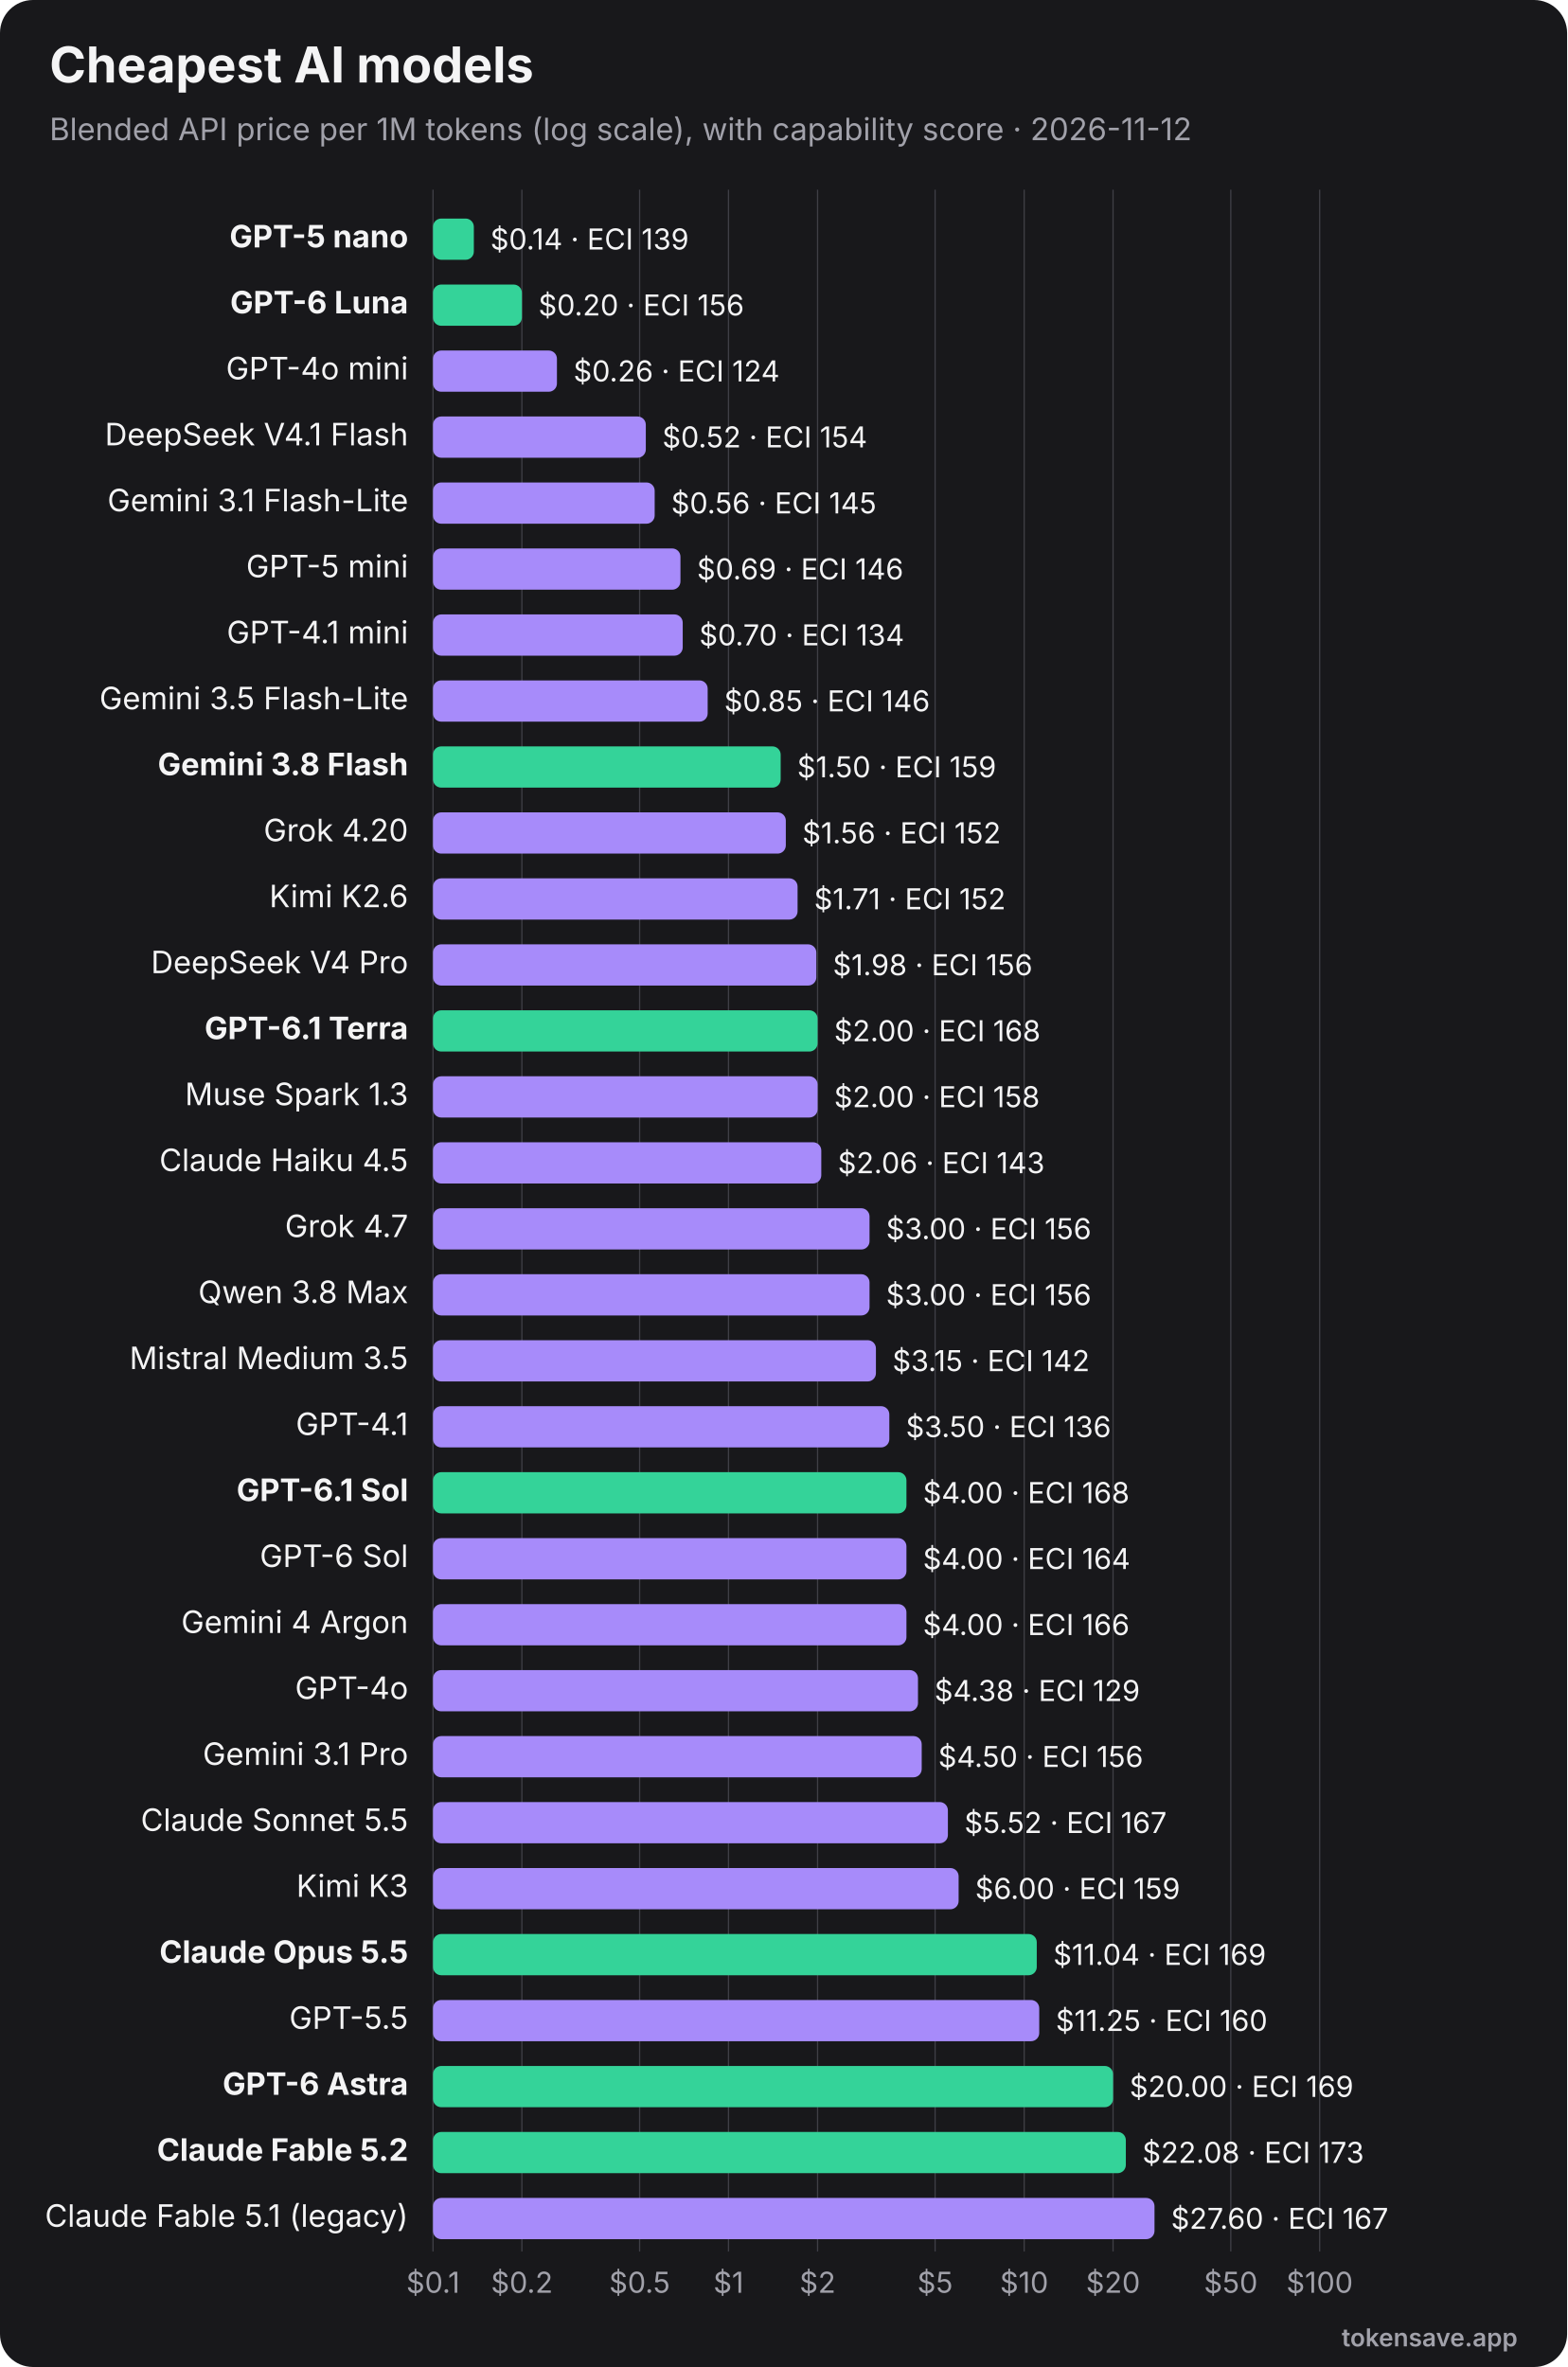
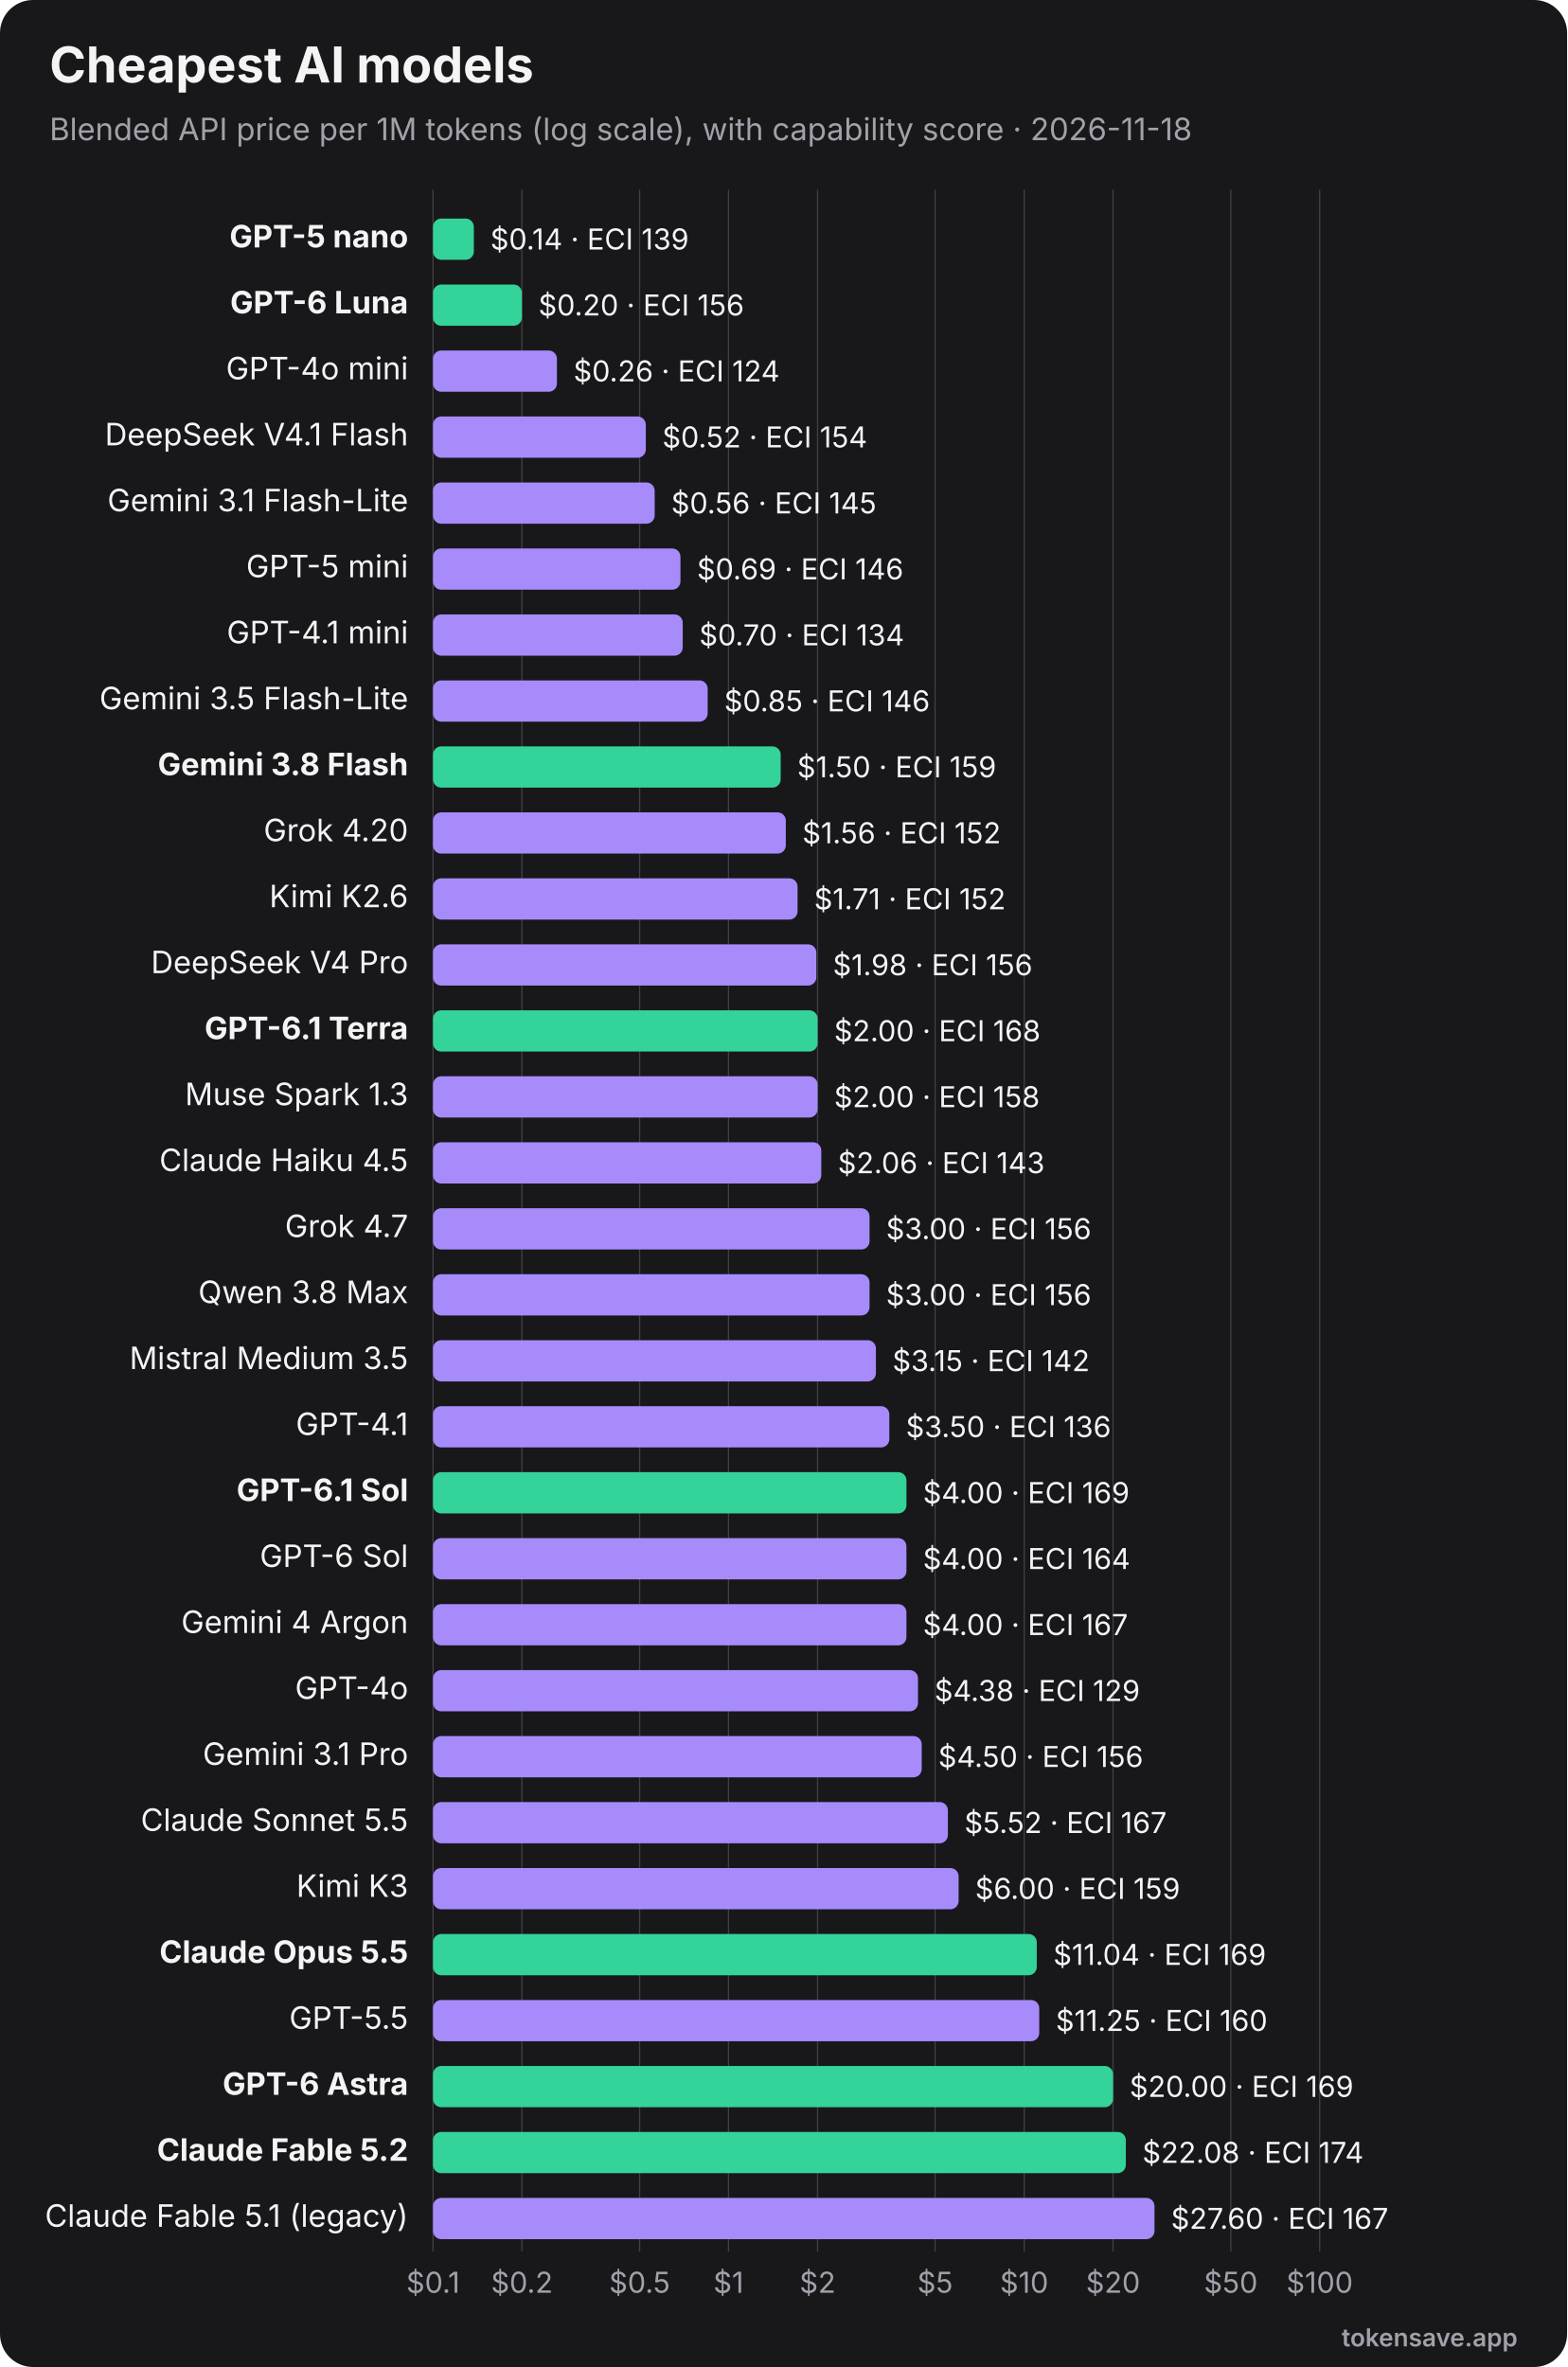
<svg xmlns="http://www.w3.org/2000/svg" viewBox="0 0 760 1148" width="760" height="1148" role="img" font-family="Inter, 'Segoe UI', Helvetica, Arial, sans-serif">
  <rect width="760" height="1148" rx="16" fill="#18181b" />
  <text x="24" y="40" font-size="24" font-weight="700" fill="#f4f4f5">Cheapest AI models</text>
-   <text x="24" y="68" font-size="15" fill="#a1a1aa">Blended API price per 1M tokens (log scale), with capability score · 2026-11-12</text>
+   <text x="24" y="68" font-size="15" fill="#a1a1aa">Blended API price per 1M tokens (log scale), with capability score · 2026-11-18</text>
  <line x1="210.0" y1="92" x2="210.0" y2="1092" stroke="#3f3f46" stroke-width="0.6" />
  <text x="210.0" y="1112" text-anchor="middle" font-size="14" fill="#a1a1aa">$0.1</text>
  <line x1="253.1" y1="92" x2="253.1" y2="1092" stroke="#3f3f46" stroke-width="0.6" />
  <text x="253.1" y="1112" text-anchor="middle" font-size="14" fill="#a1a1aa">$0.2</text>
  <line x1="310.2" y1="92" x2="310.2" y2="1092" stroke="#3f3f46" stroke-width="0.6" />
  <text x="310.2" y="1112" text-anchor="middle" font-size="14" fill="#a1a1aa">$0.5</text>
  <line x1="353.3" y1="92" x2="353.3" y2="1092" stroke="#3f3f46" stroke-width="0.6" />
  <text x="353.3" y="1112" text-anchor="middle" font-size="14" fill="#a1a1aa">$1</text>
  <line x1="396.5" y1="92" x2="396.5" y2="1092" stroke="#3f3f46" stroke-width="0.6" />
  <text x="396.5" y="1112" text-anchor="middle" font-size="14" fill="#a1a1aa">$2</text>
  <line x1="453.5" y1="92" x2="453.5" y2="1092" stroke="#3f3f46" stroke-width="0.6" />
  <text x="453.5" y="1112" text-anchor="middle" font-size="14" fill="#a1a1aa">$5</text>
  <line x1="496.7" y1="92" x2="496.7" y2="1092" stroke="#3f3f46" stroke-width="0.6" />
  <text x="496.7" y="1112" text-anchor="middle" font-size="14" fill="#a1a1aa">$10</text>
  <line x1="539.8" y1="92" x2="539.8" y2="1092" stroke="#3f3f46" stroke-width="0.6" />
  <text x="539.8" y="1112" text-anchor="middle" font-size="14" fill="#a1a1aa">$20</text>
  <line x1="596.9" y1="92" x2="596.9" y2="1092" stroke="#3f3f46" stroke-width="0.6" />
  <text x="596.9" y="1112" text-anchor="middle" font-size="14" fill="#a1a1aa">$50</text>
  <line x1="640.0" y1="92" x2="640.0" y2="1092" stroke="#3f3f46" stroke-width="0.6" />
  <text x="640.0" y="1112" text-anchor="middle" font-size="14" fill="#a1a1aa">$100</text>
  <text x="198" y="120.0" text-anchor="end" font-size="15" font-weight="700" fill="#f4f4f5">GPT-5 nano</text>
  <rect x="210" y="106.0" width="19.8" height="20" rx="4" fill="#34d399" />
  <text x="237.8" y="121.0" font-size="14" fill="#f4f4f5">$0.14 · ECI 139</text>
  <text x="198" y="152.0" text-anchor="end" font-size="15" font-weight="700" fill="#f4f4f5">GPT-6 Luna</text>
  <rect x="210" y="138.0" width="43.1" height="20" rx="4" fill="#34d399" />
  <text x="261.1" y="153.0" font-size="14" fill="#f4f4f5">$0.20 · ECI 156</text>
  <text x="198" y="184.0" text-anchor="end" font-size="15" font-weight="400" fill="#f4f4f5">GPT-4o mini</text>
  <rect x="210" y="170.0" width="60.1" height="20" rx="4" fill="#a78bfa" />
  <text x="278.1" y="185.0" font-size="14" fill="#f4f4f5">$0.26 · ECI 124</text>
  <text x="198" y="216.0" text-anchor="end" font-size="15" font-weight="400" fill="#f4f4f5">DeepSeek V4.1 Flash</text>
  <rect x="210" y="202.0" width="103.2" height="20" rx="4" fill="#a78bfa" />
  <text x="321.2" y="217.0" font-size="14" fill="#f4f4f5">$0.52 · ECI 154</text>
  <text x="198" y="248.0" text-anchor="end" font-size="15" font-weight="400" fill="#f4f4f5">Gemini 3.1 Flash-Lite</text>
  <rect x="210" y="234.0" width="107.5" height="20" rx="4" fill="#a78bfa" />
  <text x="325.5" y="249.0" font-size="14" fill="#f4f4f5">$0.56 · ECI 145</text>
  <text x="198" y="280.0" text-anchor="end" font-size="15" font-weight="400" fill="#f4f4f5">GPT-5 mini</text>
  <rect x="210" y="266.0" width="120.0" height="20" rx="4" fill="#a78bfa" />
  <text x="338.0" y="281.0" font-size="14" fill="#f4f4f5">$0.69 · ECI 146</text>
  <text x="198" y="312.0" text-anchor="end" font-size="15" font-weight="400" fill="#f4f4f5">GPT-4.1 mini</text>
  <rect x="210" y="298.0" width="121.1" height="20" rx="4" fill="#a78bfa" />
  <text x="339.1" y="313.0" font-size="14" fill="#f4f4f5">$0.70 · ECI 134</text>
  <text x="198" y="344.0" text-anchor="end" font-size="15" font-weight="400" fill="#f4f4f5">Gemini 3.5 Flash-Lite</text>
  <rect x="210" y="330.0" width="133.2" height="20" rx="4" fill="#a78bfa" />
  <text x="351.2" y="345.0" font-size="14" fill="#f4f4f5">$0.85 · ECI 146</text>
  <text x="198" y="376.0" text-anchor="end" font-size="15" font-weight="700" fill="#f4f4f5">Gemini 3.8 Flash</text>
  <rect x="210" y="362.0" width="168.6" height="20" rx="4" fill="#34d399" />
  <text x="386.6" y="377.0" font-size="14" fill="#f4f4f5">$1.50 · ECI 159</text>
  <text x="198" y="408.0" text-anchor="end" font-size="15" font-weight="400" fill="#f4f4f5">Grok 4.20</text>
  <rect x="210" y="394.0" width="171.1" height="20" rx="4" fill="#a78bfa" />
  <text x="389.1" y="409.0" font-size="14" fill="#f4f4f5">$1.56 · ECI 152</text>
  <text x="198" y="440.0" text-anchor="end" font-size="15" font-weight="400" fill="#f4f4f5">Kimi K2.6</text>
  <rect x="210" y="426.0" width="176.8" height="20" rx="4" fill="#a78bfa" />
  <text x="394.8" y="441.0" font-size="14" fill="#f4f4f5">$1.71 · ECI 152</text>
  <text x="198" y="472.0" text-anchor="end" font-size="15" font-weight="400" fill="#f4f4f5">DeepSeek V4 Pro</text>
  <rect x="210" y="458.0" width="185.9" height="20" rx="4" fill="#a78bfa" />
  <text x="403.9" y="473.0" font-size="14" fill="#f4f4f5">$1.98 · ECI 156</text>
  <text x="198" y="504.0" text-anchor="end" font-size="15" font-weight="700" fill="#f4f4f5">GPT-6.1 Terra</text>
  <rect x="210" y="490.0" width="186.5" height="20" rx="4" fill="#34d399" />
  <text x="404.5" y="505.0" font-size="14" fill="#f4f4f5">$2.00 · ECI 168</text>
  <text x="198" y="536.0" text-anchor="end" font-size="15" font-weight="400" fill="#f4f4f5">Muse Spark 1.3</text>
  <rect x="210" y="522.0" width="186.5" height="20" rx="4" fill="#a78bfa" />
  <text x="404.5" y="537.0" font-size="14" fill="#f4f4f5">$2.00 · ECI 158</text>
  <text x="198" y="568.0" text-anchor="end" font-size="15" font-weight="400" fill="#f4f4f5">Claude Haiku 4.5</text>
  <rect x="210" y="554.0" width="188.3" height="20" rx="4" fill="#a78bfa" />
  <text x="406.3" y="569.0" font-size="14" fill="#f4f4f5">$2.06 · ECI 143</text>
  <text x="198" y="600.0" text-anchor="end" font-size="15" font-weight="400" fill="#f4f4f5">Grok 4.7</text>
  <rect x="210" y="586.0" width="211.7" height="20" rx="4" fill="#a78bfa" />
  <text x="429.7" y="601.0" font-size="14" fill="#f4f4f5">$3.00 · ECI 156</text>
  <text x="198" y="632.0" text-anchor="end" font-size="15" font-weight="400" fill="#f4f4f5">Qwen 3.8 Max</text>
  <rect x="210" y="618.0" width="211.7" height="20" rx="4" fill="#a78bfa" />
  <text x="429.7" y="633.0" font-size="14" fill="#f4f4f5">$3.00 · ECI 156</text>
  <text x="198" y="664.0" text-anchor="end" font-size="15" font-weight="400" fill="#f4f4f5">Mistral Medium 3.5</text>
  <rect x="210" y="650.0" width="214.8" height="20" rx="4" fill="#a78bfa" />
  <text x="432.8" y="665.0" font-size="14" fill="#f4f4f5">$3.15 · ECI 142</text>
  <text x="198" y="696.0" text-anchor="end" font-size="15" font-weight="400" fill="#f4f4f5">GPT-4.1</text>
  <rect x="210" y="682.0" width="221.3" height="20" rx="4" fill="#a78bfa" />
  <text x="439.3" y="697.0" font-size="14" fill="#f4f4f5">$3.50 · ECI 136</text>
  <text x="198" y="728.0" text-anchor="end" font-size="15" font-weight="700" fill="#f4f4f5">GPT-6.1 Sol</text>
  <rect x="210" y="714.0" width="229.6" height="20" rx="4" fill="#34d399" />
-   <text x="447.6" y="729.0" font-size="14" fill="#f4f4f5">$4.00 · ECI 168</text>
+   <text x="447.6" y="729.0" font-size="14" fill="#f4f4f5">$4.00 · ECI 169</text>
  <text x="198" y="760.0" text-anchor="end" font-size="15" font-weight="400" fill="#f4f4f5">GPT-6 Sol</text>
  <rect x="210" y="746.0" width="229.6" height="20" rx="4" fill="#a78bfa" />
  <text x="447.6" y="761.0" font-size="14" fill="#f4f4f5">$4.00 · ECI 164</text>
  <text x="198" y="792.0" text-anchor="end" font-size="15" font-weight="400" fill="#f4f4f5">Gemini 4 Argon</text>
  <rect x="210" y="778.0" width="229.6" height="20" rx="4" fill="#a78bfa" />
-   <text x="447.6" y="793.0" font-size="14" fill="#f4f4f5">$4.00 · ECI 166</text>
+   <text x="447.6" y="793.0" font-size="14" fill="#f4f4f5">$4.00 · ECI 167</text>
  <text x="198" y="824.0" text-anchor="end" font-size="15" font-weight="400" fill="#f4f4f5">GPT-4o</text>
  <rect x="210" y="810.0" width="235.2" height="20" rx="4" fill="#a78bfa" />
  <text x="453.2" y="825.0" font-size="14" fill="#f4f4f5">$4.38 · ECI 129</text>
  <text x="198" y="856.0" text-anchor="end" font-size="15" font-weight="400" fill="#f4f4f5">Gemini 3.1 Pro</text>
  <rect x="210" y="842.0" width="237.0" height="20" rx="4" fill="#a78bfa" />
  <text x="455.0" y="857.0" font-size="14" fill="#f4f4f5">$4.50 · ECI 156</text>
  <text x="198" y="888.0" text-anchor="end" font-size="15" font-weight="400" fill="#f4f4f5">Claude Sonnet 5.5</text>
  <rect x="210" y="874.0" width="249.7" height="20" rx="4" fill="#a78bfa" />
  <text x="467.7" y="889.0" font-size="14" fill="#f4f4f5">$5.52 · ECI 167</text>
  <text x="198" y="920.0" text-anchor="end" font-size="15" font-weight="400" fill="#f4f4f5">Kimi K3</text>
  <rect x="210" y="906.0" width="254.9" height="20" rx="4" fill="#a78bfa" />
  <text x="472.9" y="921.0" font-size="14" fill="#f4f4f5">$6.00 · ECI 159</text>
  <text x="198" y="952.0" text-anchor="end" font-size="15" font-weight="700" fill="#f4f4f5">Claude Opus 5.5</text>
  <rect x="210" y="938.0" width="292.8" height="20" rx="4" fill="#34d399" />
  <text x="510.8" y="953.0" font-size="14" fill="#f4f4f5">$11.04 · ECI 169</text>
  <text x="198" y="984.0" text-anchor="end" font-size="15" font-weight="400" fill="#f4f4f5">GPT-5.5</text>
  <rect x="210" y="970.0" width="294.0" height="20" rx="4" fill="#a78bfa" />
  <text x="512.0" y="985.0" font-size="14" fill="#f4f4f5">$11.25 · ECI 160</text>
  <text x="198" y="1016.0" text-anchor="end" font-size="15" font-weight="700" fill="#f4f4f5">GPT-6 Astra</text>
  <rect x="210" y="1002.0" width="329.8" height="20" rx="4" fill="#34d399" />
  <text x="547.8" y="1017.0" font-size="14" fill="#f4f4f5">$20.00 · ECI 169</text>
  <text x="198" y="1048.0" text-anchor="end" font-size="15" font-weight="700" fill="#f4f4f5">Claude Fable 5.2</text>
  <rect x="210" y="1034.0" width="336.0" height="20" rx="4" fill="#34d399" />
-   <text x="554.0" y="1049.0" font-size="14" fill="#f4f4f5">$22.08 · ECI 173</text>
+   <text x="554.0" y="1049.0" font-size="14" fill="#f4f4f5">$22.08 · ECI 174</text>
  <text x="198" y="1080.0" text-anchor="end" font-size="15" font-weight="400" fill="#f4f4f5">Claude Fable 5.1 (legacy)</text>
  <rect x="210" y="1066.0" width="349.9" height="20" rx="4" fill="#a78bfa" />
  <text x="567.9" y="1081.0" font-size="14" fill="#f4f4f5">$27.60 · ECI 167</text>
  <text x="736" y="1138" text-anchor="end" font-size="12" font-weight="600" fill="#a1a1aa">tokensave.app</text>
</svg>
